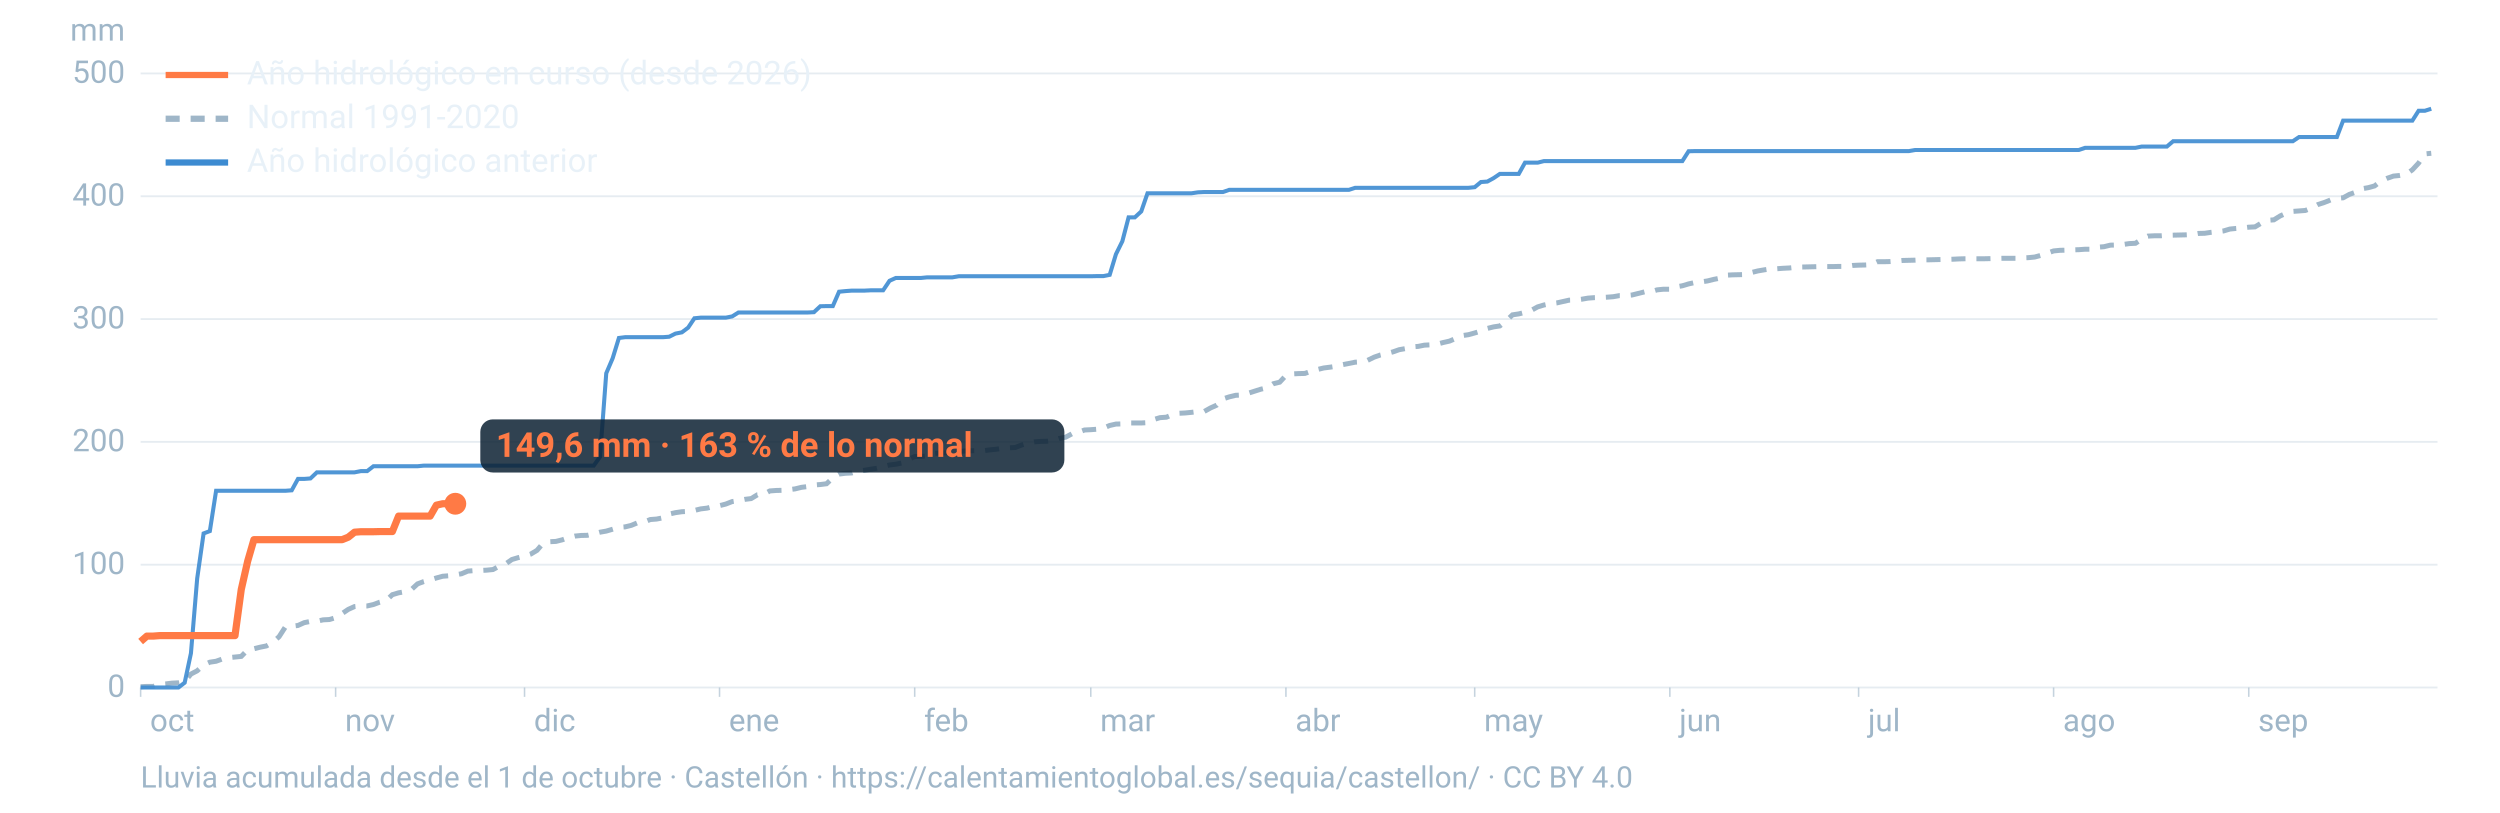
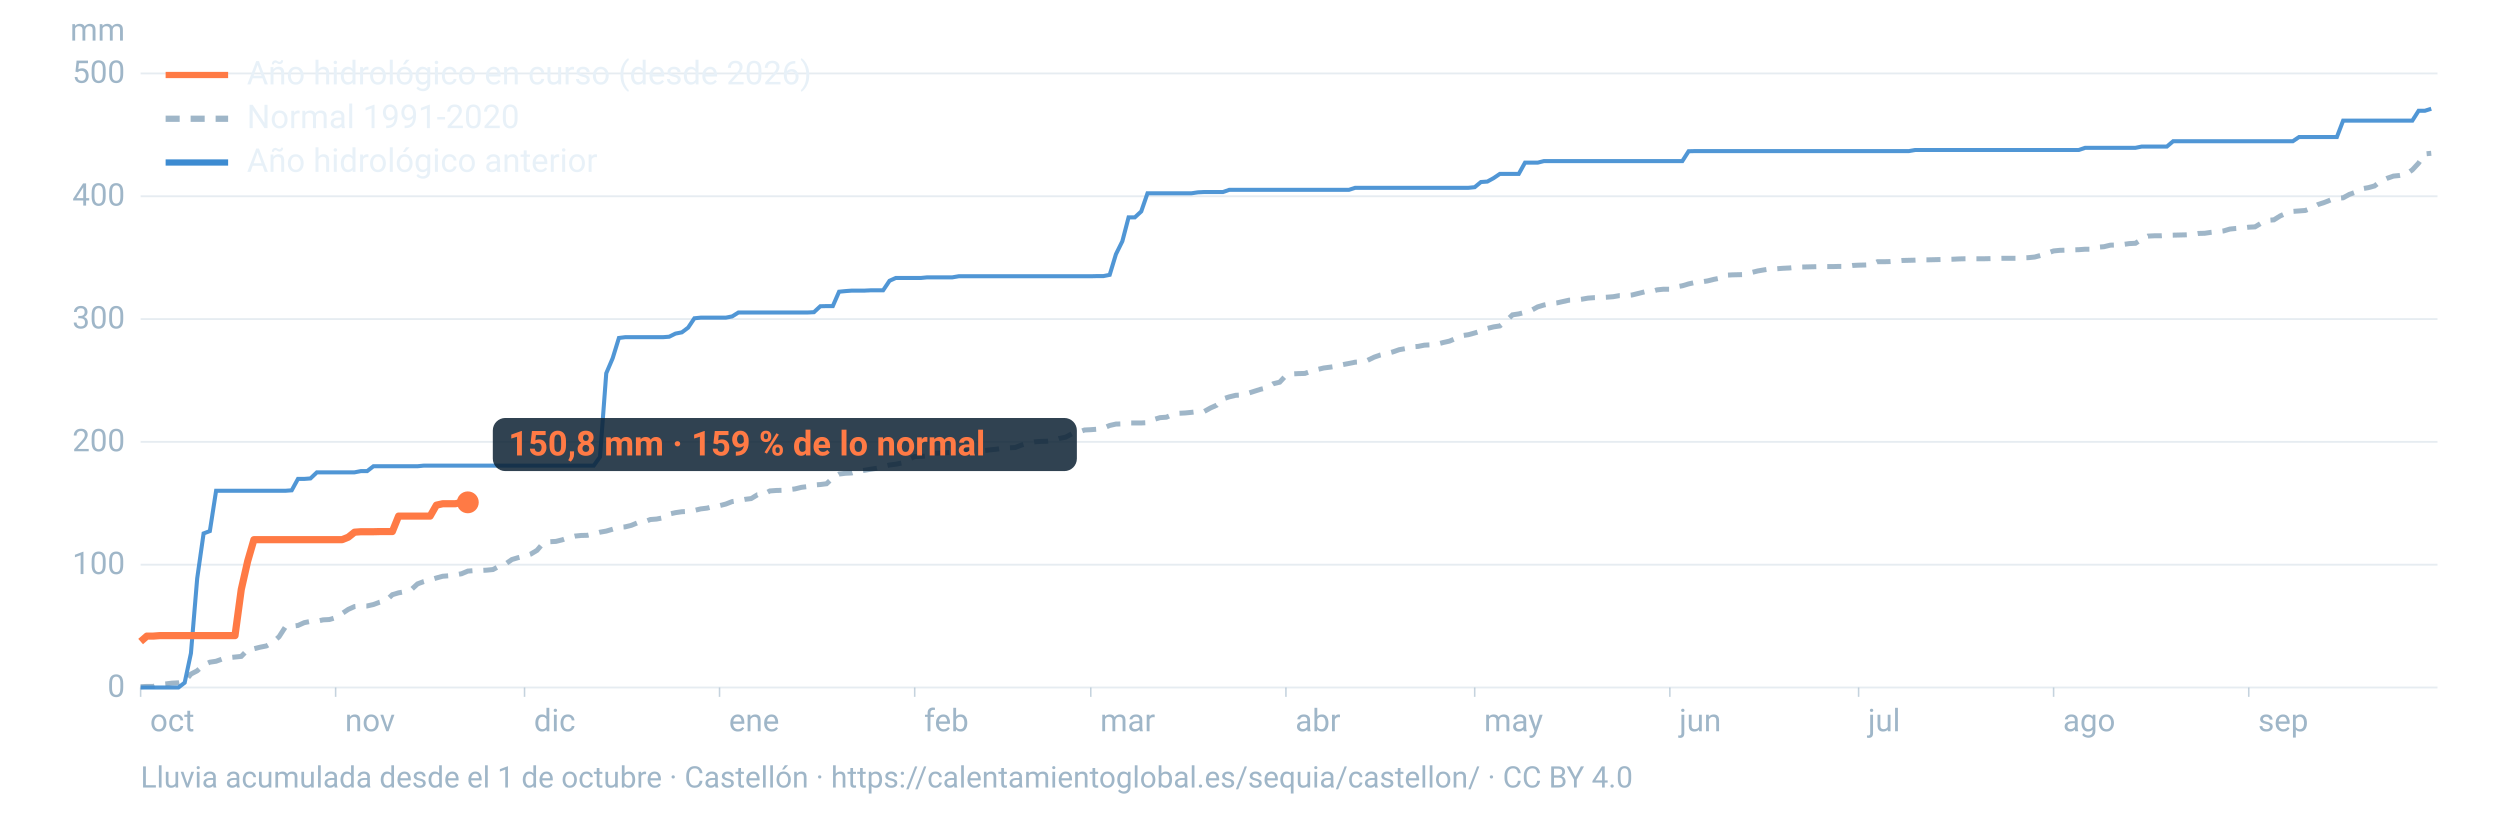
<svg xmlns="http://www.w3.org/2000/svg" viewBox="0 0 1600 520" width="1600" height="520" role="img" aria-labelledby="t d" font-family="-apple-system,BlinkMacSystemFont,'Segoe UI',Roboto,Helvetica,Arial,sans-serif">
  <line x1="90" x2="1560" y1="440.0" y2="440.0" stroke="#9fb6c8" stroke-opacity="0.25" stroke-width="1.2" />
  <text x="80" y="446.0" font-size="20" fill="#9fb6c8" text-anchor="end">0</text>
  <line x1="90" x2="1560" y1="361.4" y2="361.4" stroke="#9fb6c8" stroke-opacity="0.25" stroke-width="1.2" />
  <text x="80" y="367.4" font-size="20" fill="#9fb6c8" text-anchor="end">100</text>
  <line x1="90" x2="1560" y1="282.8" y2="282.8" stroke="#9fb6c8" stroke-opacity="0.25" stroke-width="1.2" />
  <text x="80" y="288.8" font-size="20" fill="#9fb6c8" text-anchor="end">200</text>
  <line x1="90" x2="1560" y1="204.2" y2="204.2" stroke="#9fb6c8" stroke-opacity="0.25" stroke-width="1.2" />
  <text x="80" y="210.2" font-size="20" fill="#9fb6c8" text-anchor="end">300</text>
  <line x1="90" x2="1560" y1="125.6" y2="125.6" stroke="#9fb6c8" stroke-opacity="0.25" stroke-width="1.2" />
  <text x="80" y="131.6" font-size="20" fill="#9fb6c8" text-anchor="end">400</text>
  <line x1="90" x2="1560" y1="47.0" y2="47.0" stroke="#9fb6c8" stroke-opacity="0.25" stroke-width="1.2" />
  <text x="80" y="53.0" font-size="20" fill="#9fb6c8" text-anchor="end">500</text>
  <text x="80" y="26" font-size="20" fill="#9fb6c8" text-anchor="end">mm</text>
  <text x="96.0" y="468" font-size="20" fill="#9fb6c8">oct</text>
  <line x1="90.0" x2="90.0" y1="440" y2="446" stroke="#9fb6c8" stroke-opacity="0.6" />
  <text x="220.8" y="468" font-size="20" fill="#9fb6c8">nov</text>
  <line x1="214.8" x2="214.8" y1="440" y2="446" stroke="#9fb6c8" stroke-opacity="0.6" />
  <text x="341.7" y="468" font-size="20" fill="#9fb6c8">dic</text>
  <line x1="335.7" x2="335.7" y1="440" y2="446" stroke="#9fb6c8" stroke-opacity="0.6" />
  <text x="466.5" y="468" font-size="20" fill="#9fb6c8">ene</text>
  <line x1="460.5" x2="460.5" y1="440" y2="446" stroke="#9fb6c8" stroke-opacity="0.6" />
  <text x="591.4" y="468" font-size="20" fill="#9fb6c8">feb</text>
  <line x1="585.4" x2="585.4" y1="440" y2="446" stroke="#9fb6c8" stroke-opacity="0.6" />
  <text x="704.1" y="468" font-size="20" fill="#9fb6c8">mar</text>
  <line x1="698.1" x2="698.1" y1="440" y2="446" stroke="#9fb6c8" stroke-opacity="0.6" />
  <text x="829.0" y="468" font-size="20" fill="#9fb6c8">abr</text>
  <line x1="823.0" x2="823.0" y1="440" y2="446" stroke="#9fb6c8" stroke-opacity="0.6" />
  <text x="949.8" y="468" font-size="20" fill="#9fb6c8">may</text>
  <line x1="943.8" x2="943.8" y1="440" y2="446" stroke="#9fb6c8" stroke-opacity="0.6" />
  <text x="1074.7" y="468" font-size="20" fill="#9fb6c8">jun</text>
  <line x1="1068.7" x2="1068.7" y1="440" y2="446" stroke="#9fb6c8" stroke-opacity="0.6" />
  <text x="1195.5" y="468" font-size="20" fill="#9fb6c8">jul</text>
  <line x1="1189.5" x2="1189.5" y1="440" y2="446" stroke="#9fb6c8" stroke-opacity="0.6" />
  <text x="1320.3" y="468" font-size="20" fill="#9fb6c8">ago</text>
  <line x1="1314.3" x2="1314.3" y1="440" y2="446" stroke="#9fb6c8" stroke-opacity="0.6" />
  <text x="1445.2" y="468" font-size="20" fill="#9fb6c8">sep</text>
  <line x1="1439.2" x2="1439.2" y1="440" y2="446" stroke="#9fb6c8" stroke-opacity="0.6" />
  <path d="M90.0,439.5L94.0,439.3L98.1,439.3L102.1,438.0L106.1,437.7L110.1,437.2L114.2,437.0L118.2,436.2L122.2,431.4L126.2,429.3L130.3,425.6L134.3,423.8L138.3,423.2L142.4,421.7L146.4,420.9L150.4,420.5L154.4,420.1L158.5,415.9L162.5,415.2L166.5,414.2L170.5,413.4L174.6,411.1L178.6,407.5L182.6,401.3L186.7,400.8L190.7,400.3L194.7,398.5L198.7,397.7L202.8,397.6L206.8,396.7L210.8,396.5L214.8,395.3L218.9,392.7L222.9,390.0L226.9,388.2L231.0,387.8L235.0,387.8L239.0,386.9L243.0,385.4L247.1,384.4L251.1,380.6L255.1,379.4L259.2,378.7L263.2,377.4L267.2,373.7L271.2,372.2L275.3,371.1L279.3,369.9L283.3,368.8L287.3,368.5L291.4,367.9L295.4,367.2L299.4,365.5L303.5,365.2L307.5,365.1L311.5,364.9L315.5,364.5L319.6,362.3L323.6,360.9L327.6,358.1L331.6,356.9L335.7,355.9L339.7,354.6L343.7,352.2L347.8,347.4L351.8,346.7L355.8,346.5L359.8,345.5L363.9,344.1L367.9,343.1L371.9,342.7L375.9,342.6L380.0,341.7L384.0,340.6L388.0,339.9L392.1,338.7L396.1,337.5L400.1,337.2L404.1,336.2L408.2,334.5L412.2,334.1L416.2,332.5L420.2,332.2L424.3,331.4L428.3,329.0L432.3,328.1L436.4,327.5L440.4,327.3L444.4,326.7L448.4,325.7L452.5,325.2L456.5,324.2L460.5,323.6L464.5,322.6L468.6,321.0L472.6,320.4L476.6,319.6L480.7,319.1L484.7,316.7L488.7,316.4L492.7,314.2L496.8,313.9L500.8,313.8L504.8,313.4L508.8,312.9L512.9,311.9L516.9,311.4L520.9,310.4L525.0,310.1L529.0,309.6L533.0,305.8L537.0,303.4L541.1,302.9L545.1,302.7L549.1,301.4L553.2,301.0L557.2,300.3L561.2,299.7L565.2,298.6L569.3,297.6L573.3,297.1L577.3,296.3L581.3,294.1L585.4,292.2L589.4,292.1L593.4,291.8L597.5,290.2L601.5,289.9L605.5,289.8L609.5,289.4L613.6,289.0L617.6,288.6L621.6,288.5L625.6,288.4L629.7,288.4L633.7,287.9L637.7,287.5L641.8,286.9L645.8,286.6L649.8,286.4L653.8,284.8L657.9,283.6L661.9,282.8L665.9,282.5L669.9,282.4L674.0,282.0L678.0,280.6L682.0,279.8L686.1,277.6L690.1,276.7L694.1,275.2L698.1,275.0L702.2,274.7L706.2,274.0L710.2,272.3L714.2,271.4L718.3,271.3L722.3,270.7L726.3,270.7L730.4,270.7L734.4,270.5L738.4,268.5L742.4,267.3L746.5,267.0L750.5,265.3L754.5,264.5L758.5,264.3L762.6,263.9L766.6,263.4L770.6,263.4L774.7,261.1L778.7,259.3L782.7,255.3L786.7,254.0L790.8,253.0L794.8,252.8L798.8,251.7L802.8,250.4L806.9,249.1L810.9,248.2L814.9,245.6L819.0,244.6L823.0,240.3L827.0,239.3L831.0,239.1L835.1,239.0L839.1,237.6L843.1,236.5L847.2,235.5L851.2,235.0L855.2,234.4L859.2,233.4L863.3,232.6L867.3,231.8L871.3,231.6L875.3,230.6L879.4,228.6L883.4,227.2L887.4,226.3L891.5,225.2L895.5,223.8L899.5,223.1L903.5,222.0L907.6,221.7L911.6,220.9L915.6,220.7L919.6,220.3L923.7,219.2L927.7,218.3L931.7,216.6L935.8,214.8L939.8,214.2L943.8,213.1L947.8,211.9L951.9,210.2L955.9,209.2L959.9,208.6L963.9,205.4L968.0,201.5L972.0,200.9L976.0,199.9L980.1,198.6L984.1,196.4L988.1,195.2L992.1,194.4L996.2,193.9L1000.2,193.0L1004.2,192.1L1008.2,192.0L1012.3,191.5L1016.3,190.8L1020.3,190.5L1024.4,190.4L1028.4,190.2L1032.4,189.9L1036.4,189.2L1040.5,189.2L1044.5,188.8L1048.5,187.8L1052.5,186.8L1056.6,186.7L1060.6,185.5L1064.6,185.1L1068.7,185.1L1072.7,183.6L1076.7,182.9L1080.7,181.7L1084.8,180.8L1088.8,180.4L1092.8,179.8L1096.8,178.8L1100.9,178.0L1104.9,176.1L1108.9,175.9L1113.0,175.8L1117.0,175.7L1121.0,174.4L1125.0,173.4L1129.1,172.7L1133.1,172.1L1137.1,172.0L1141.2,171.7L1145.2,171.5L1149.2,171.1L1153.2,170.9L1157.3,170.8L1161.3,170.7L1165.3,170.6L1169.3,170.6L1173.4,170.6L1177.4,170.5L1181.4,170.5L1185.5,169.9L1189.5,169.7L1193.5,169.6L1197.5,169.4L1201.6,167.5L1205.6,167.5L1209.6,167.4L1213.6,167.1L1217.7,166.7L1221.7,166.6L1225.7,166.5L1229.8,166.3L1233.8,166.3L1237.8,166.2L1241.8,166.1L1245.9,166.0L1249.9,165.9L1253.9,165.7L1257.9,165.6L1262.0,165.6L1266.0,165.6L1270.0,165.6L1274.1,165.5L1278.1,165.4L1282.1,165.3L1286.1,165.3L1290.2,165.3L1294.2,165.0L1298.2,164.9L1302.2,164.5L1306.3,163.4L1310.3,162.0L1314.3,160.6L1318.4,160.2L1322.4,160.1L1326.4,159.9L1330.4,159.8L1334.5,159.5L1338.5,159.5L1342.5,158.2L1346.5,157.9L1350.6,156.9L1354.6,156.8L1358.6,156.5L1362.7,155.9L1366.7,155.7L1370.7,153.1L1374.7,151.1L1378.8,150.9L1382.8,150.9L1386.8,150.6L1390.8,150.5L1394.9,150.4L1398.9,150.3L1402.9,150.1L1407.0,149.4L1411.0,149.3L1415.0,148.7L1419.0,148.3L1423.1,147.8L1427.1,146.6L1431.1,146.2L1435.2,145.9L1439.2,145.4L1443.2,145.2L1447.2,142.8L1451.3,141.0L1455.3,140.7L1459.3,138.2L1463.3,136.4L1467.4,135.3L1471.4,135.0L1475.4,134.7L1479.5,133.1L1483.5,130.9L1487.5,129.6L1491.5,128.0L1495.6,126.9L1499.6,126.6L1503.6,124.4L1507.6,123.0L1511.7,120.8L1515.7,120.1L1519.7,119.0L1523.8,115.9L1527.8,114.1L1531.8,112.7L1535.8,112.3L1539.9,111.6L1543.9,108.7L1547.9,104.4L1551.9,98.5L1556.0,98.1" fill="none" stroke="#9fb6c8" stroke-width="3.2" stroke-dasharray="9 7" />
  <path d="M90.0,440.0L94.0,440.0L98.1,440.0L102.1,440.0L106.1,440.0L110.1,440.0L114.2,440.0L118.2,436.9L122.2,418.1L126.2,370.2L130.3,341.4L134.3,339.9L138.3,314.1L142.4,314.1L146.4,314.1L150.4,314.1L154.4,314.1L158.5,314.1L162.5,314.1L166.5,314.1L170.5,314.1L174.6,314.1L178.6,314.1L182.6,314.1L186.7,313.8L190.7,306.5L194.7,306.5L198.7,306.2L202.8,302.3L206.8,302.3L210.8,302.3L214.8,302.3L218.9,302.3L222.9,302.3L226.9,302.3L231.0,301.5L235.0,301.5L239.0,298.4L243.0,298.4L247.1,298.4L251.1,298.4L255.1,298.4L259.2,298.4L263.2,298.4L267.2,298.4L271.2,298.0L275.3,298.0L279.3,298.0L283.3,298.0L287.3,298.0L291.4,298.0L295.4,298.0L299.4,298.0L303.5,298.0L307.5,298.0L311.5,298.0L315.5,298.0L319.6,298.0L323.6,298.0L327.6,298.0L331.6,298.0L335.7,298.0L339.7,298.0L343.7,298.0L347.8,298.0L351.8,298.0L355.8,298.0L359.8,298.0L363.9,298.0L367.9,298.0L371.9,298.0L375.9,298.0L380.0,298.0L384.0,292.4L388.0,238.9L392.1,229.3L396.1,216.3L400.1,215.8L404.1,215.8L408.2,215.8L412.2,215.8L416.2,215.8L420.2,215.8L424.3,215.8L428.3,215.5L432.3,213.5L436.4,212.7L440.4,209.7L444.4,203.7L448.4,203.3L452.5,203.3L456.5,203.3L460.5,203.3L464.5,203.3L468.6,202.5L472.6,200.0L476.6,200.0L480.7,200.0L484.7,200.0L488.7,200.0L492.7,200.0L496.8,200.0L500.8,200.0L504.8,200.0L508.8,200.0L512.9,200.0L516.9,200.0L520.9,199.8L525.0,196.0L529.0,195.9L533.0,195.9L537.0,186.7L541.1,186.3L545.1,186.0L549.1,186.0L553.2,186.0L557.2,185.8L561.2,185.8L565.2,185.8L569.3,179.7L573.3,177.9L577.3,177.9L581.3,177.9L585.4,177.9L589.4,177.9L593.4,177.5L597.5,177.5L601.5,177.5L605.5,177.5L609.5,177.5L613.6,176.8L617.6,176.8L621.6,176.8L625.6,176.8L629.7,176.8L633.7,176.8L637.7,176.8L641.8,176.8L645.8,176.8L649.8,176.8L653.8,176.8L657.9,176.8L661.9,176.8L665.9,176.8L669.9,176.8L674.0,176.8L678.0,176.8L682.0,176.8L686.1,176.8L690.1,176.8L694.1,176.8L698.1,176.8L702.2,176.7L706.2,176.7L710.2,175.9L714.2,162.7L718.3,154.4L722.3,139.1L726.3,139.1L730.4,135.3L734.4,123.7L738.4,123.7L742.4,123.7L746.5,123.7L750.5,123.7L754.5,123.7L758.5,123.7L762.6,123.7L766.6,123.1L770.6,122.9L774.7,122.9L778.7,122.9L782.7,122.9L786.7,121.5L790.8,121.5L794.8,121.5L798.8,121.5L802.8,121.5L806.9,121.5L810.9,121.5L814.9,121.5L819.0,121.5L823.0,121.5L827.0,121.5L831.0,121.5L835.1,121.5L839.1,121.5L843.1,121.5L847.2,121.5L851.2,121.5L855.2,121.5L859.2,121.5L863.3,121.5L867.3,120.2L871.3,120.2L875.3,120.2L879.4,120.2L883.4,120.2L887.4,120.2L891.5,120.2L895.5,120.2L899.5,120.2L903.5,120.2L907.6,120.2L911.6,120.2L915.6,120.2L919.6,120.2L923.7,120.2L927.7,120.2L931.7,120.2L935.8,120.2L939.8,120.2L943.8,119.8L947.8,116.5L951.9,116.2L955.9,114.0L959.9,111.3L963.9,111.3L968.0,111.3L972.0,111.3L976.0,104.1L980.1,104.1L984.1,104.1L988.1,103.1L992.1,103.1L996.2,103.1L1000.2,103.1L1004.2,103.1L1008.2,103.1L1012.3,103.1L1016.3,103.1L1020.3,103.1L1024.4,103.1L1028.4,103.1L1032.4,103.1L1036.4,103.1L1040.5,103.1L1044.5,103.1L1048.5,103.1L1052.5,103.1L1056.6,103.1L1060.6,103.1L1064.6,103.1L1068.7,103.1L1072.7,103.1L1076.7,103.1L1080.7,96.8L1084.8,96.7L1088.8,96.7L1092.8,96.7L1096.8,96.7L1100.9,96.7L1104.9,96.7L1108.9,96.7L1113.0,96.7L1117.0,96.7L1121.0,96.7L1125.0,96.7L1129.1,96.7L1133.1,96.7L1137.1,96.7L1141.2,96.7L1145.2,96.7L1149.2,96.7L1153.2,96.7L1157.3,96.7L1161.3,96.7L1165.3,96.7L1169.3,96.7L1173.4,96.7L1177.4,96.7L1181.4,96.7L1185.5,96.7L1189.5,96.7L1193.5,96.7L1197.5,96.7L1201.6,96.7L1205.6,96.7L1209.6,96.7L1213.6,96.7L1217.7,96.7L1221.7,96.7L1225.7,96.0L1229.8,96.0L1233.8,96.0L1237.8,96.0L1241.8,96.0L1245.9,96.0L1249.9,96.0L1253.9,96.0L1257.9,96.0L1262.0,96.0L1266.0,96.0L1270.0,96.0L1274.1,96.0L1278.1,96.0L1282.1,96.0L1286.1,96.0L1290.2,96.0L1294.2,96.0L1298.2,96.0L1302.2,96.0L1306.3,96.0L1310.3,96.0L1314.3,96.0L1318.4,96.0L1322.4,96.0L1326.4,96.0L1330.4,96.0L1334.5,94.6L1338.5,94.6L1342.5,94.6L1346.5,94.6L1350.6,94.6L1354.6,94.6L1358.6,94.6L1362.7,94.6L1366.7,94.6L1370.7,93.8L1374.7,93.8L1378.8,93.8L1382.8,93.8L1386.8,93.8L1390.8,90.4L1394.9,90.4L1398.9,90.4L1402.9,90.4L1407.0,90.4L1411.0,90.4L1415.0,90.4L1419.0,90.4L1423.1,90.4L1427.1,90.4L1431.1,90.4L1435.2,90.4L1439.2,90.4L1443.2,90.4L1447.2,90.4L1451.3,90.4L1455.3,90.4L1459.3,90.4L1463.3,90.4L1467.4,90.4L1471.4,87.7L1475.4,87.7L1479.5,87.7L1483.5,87.7L1487.5,87.7L1491.5,87.7L1495.6,87.7L1499.6,77.2L1503.6,77.2L1507.6,77.2L1511.7,77.2L1515.7,77.2L1519.7,77.2L1523.8,77.2L1527.8,77.2L1531.8,77.2L1535.8,77.2L1539.9,77.2L1543.9,77.2L1547.9,70.9L1551.9,70.9L1556.0,69.6" fill="none" stroke="#3d8bd1" stroke-width="2.6" stroke-opacity="0.9" />
-   <path d="M90.0,410.6L94.0,407.1L98.1,407.1L102.1,406.8L106.1,406.8L110.1,406.8L114.2,406.8L118.2,406.8L122.2,406.8L126.2,406.8L130.3,406.8L134.3,406.8L138.3,406.8L142.4,406.8L146.4,406.8L150.4,406.8L154.4,377.3L158.5,359.2L162.5,345.4L166.5,345.4L170.5,345.4L174.6,345.4L178.6,345.4L182.6,345.4L186.7,345.4L190.7,345.4L194.7,345.4L198.7,345.4L202.8,345.4L206.8,345.4L210.8,345.4L214.8,345.4L218.9,345.4L222.9,343.8L226.9,340.6L231.0,340.3L235.0,340.3L239.0,340.3L243.0,340.2L247.1,340.2L251.1,340.2L255.1,330.3L259.2,330.3L263.2,330.3L267.2,330.3L271.2,330.3L275.3,330.3L279.3,323.3L283.3,322.4L287.3,322.4L291.4,322.4" fill="none" stroke="#ff7a45" stroke-width="4.6" stroke-linejoin="round" />
-   <circle cx="291.4" cy="322.4" r="7" fill="#ff7a45" />
-   <rect x="307.4" y="268.4" width="373.8" height="34" rx="8" fill="#0c2133" fill-opacity="0.85" />
-   <text x="317.4" y="292.4" font-size="22" font-weight="700" fill="#ff7a45">149,6 mm · 163 % de lo normal</text>
+   <path d="M90.0,410.6L94.0,407.1L98.1,407.1L102.1,406.8L106.1,406.8L110.1,406.8L114.2,406.8L118.2,406.8L122.2,406.8L126.2,406.8L130.3,406.8L134.3,406.8L138.3,406.8L142.4,406.8L146.4,406.8L150.4,406.8L154.4,377.3L158.5,359.2L162.5,345.4L166.5,345.4L170.5,345.4L174.6,345.4L178.6,345.4L182.6,345.4L186.7,345.4L190.7,345.4L194.7,345.4L198.7,345.4L202.8,345.4L206.8,345.4L210.8,345.4L214.8,345.4L218.9,345.4L222.9,343.8L226.9,340.6L231.0,340.3L235.0,340.3L239.0,340.3L243.0,340.2L247.1,340.2L251.1,340.2L255.1,330.3L259.2,330.3L263.2,330.3L267.2,330.3L271.2,330.3L275.3,330.3L279.3,323.3L283.3,322.4L287.3,322.4L291.4,322.4L295.4,321.5L299.4,321.5" fill="none" stroke="#ff7a45" stroke-width="4.6" stroke-linejoin="round" />
+   <circle cx="299.4" cy="321.5" r="7" fill="#ff7a45" />
+   <rect x="315.4" y="267.5" width="373.8" height="34" rx="8" fill="#0c2133" fill-opacity="0.85" />
+   <text x="325.4" y="291.5" font-size="22" font-weight="700" fill="#ff7a45">150,8 mm · 159 % de lo normal</text>
  <line x1="106" x2="146" y1="48" y2="48" stroke="#ff7a45" stroke-width="4" />
  <text x="158" y="54" font-size="21" fill="#e8f1f8">Año hidrológico en curso (desde 2026)</text>
  <line x1="106" x2="146" y1="76" y2="76" stroke="#9fb6c8" stroke-width="4" stroke-dasharray="9 7" />
  <text x="158" y="82" font-size="21" fill="#e8f1f8">Normal 1991-2020</text>
  <line x1="106" x2="146" y1="104" y2="104" stroke="#3d8bd1" stroke-width="4" />
  <text x="158" y="110" font-size="21" fill="#e8f1f8">Año hidrológico anterior</text>
  <text x="90" y="504" font-size="19" fill="#9fb6c8">Lluvia acumulada desde el 1 de octubre · Castellón · https://calentamientoglobal.es/sequia/castellon/ · CC BY 4.0</text>
</svg>
